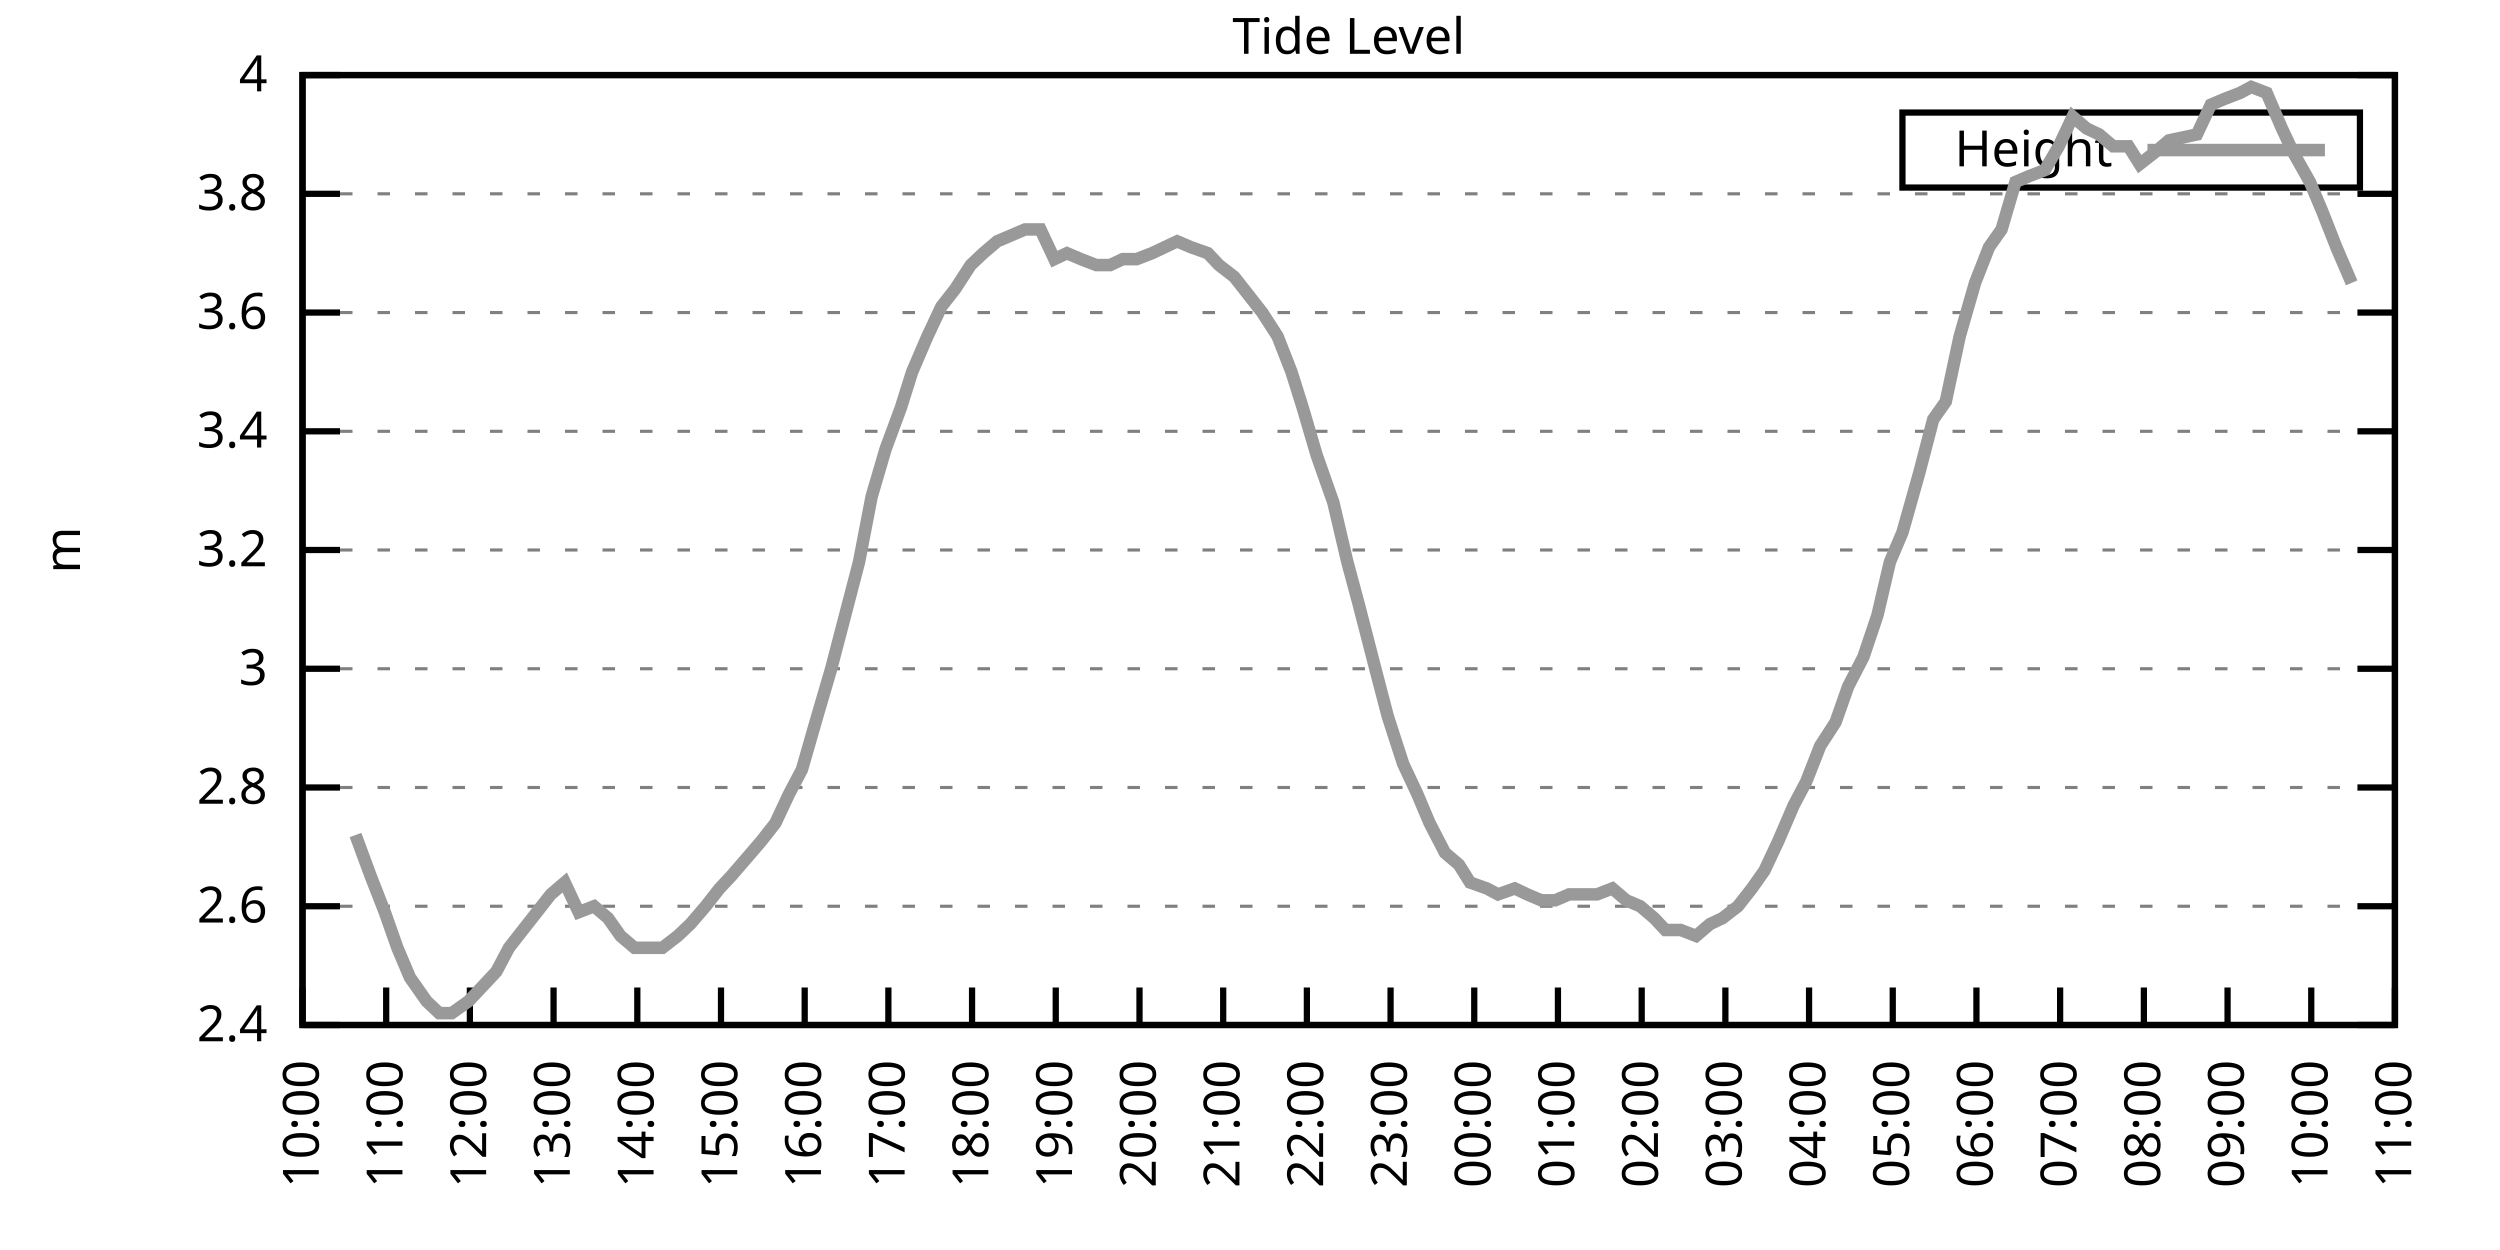
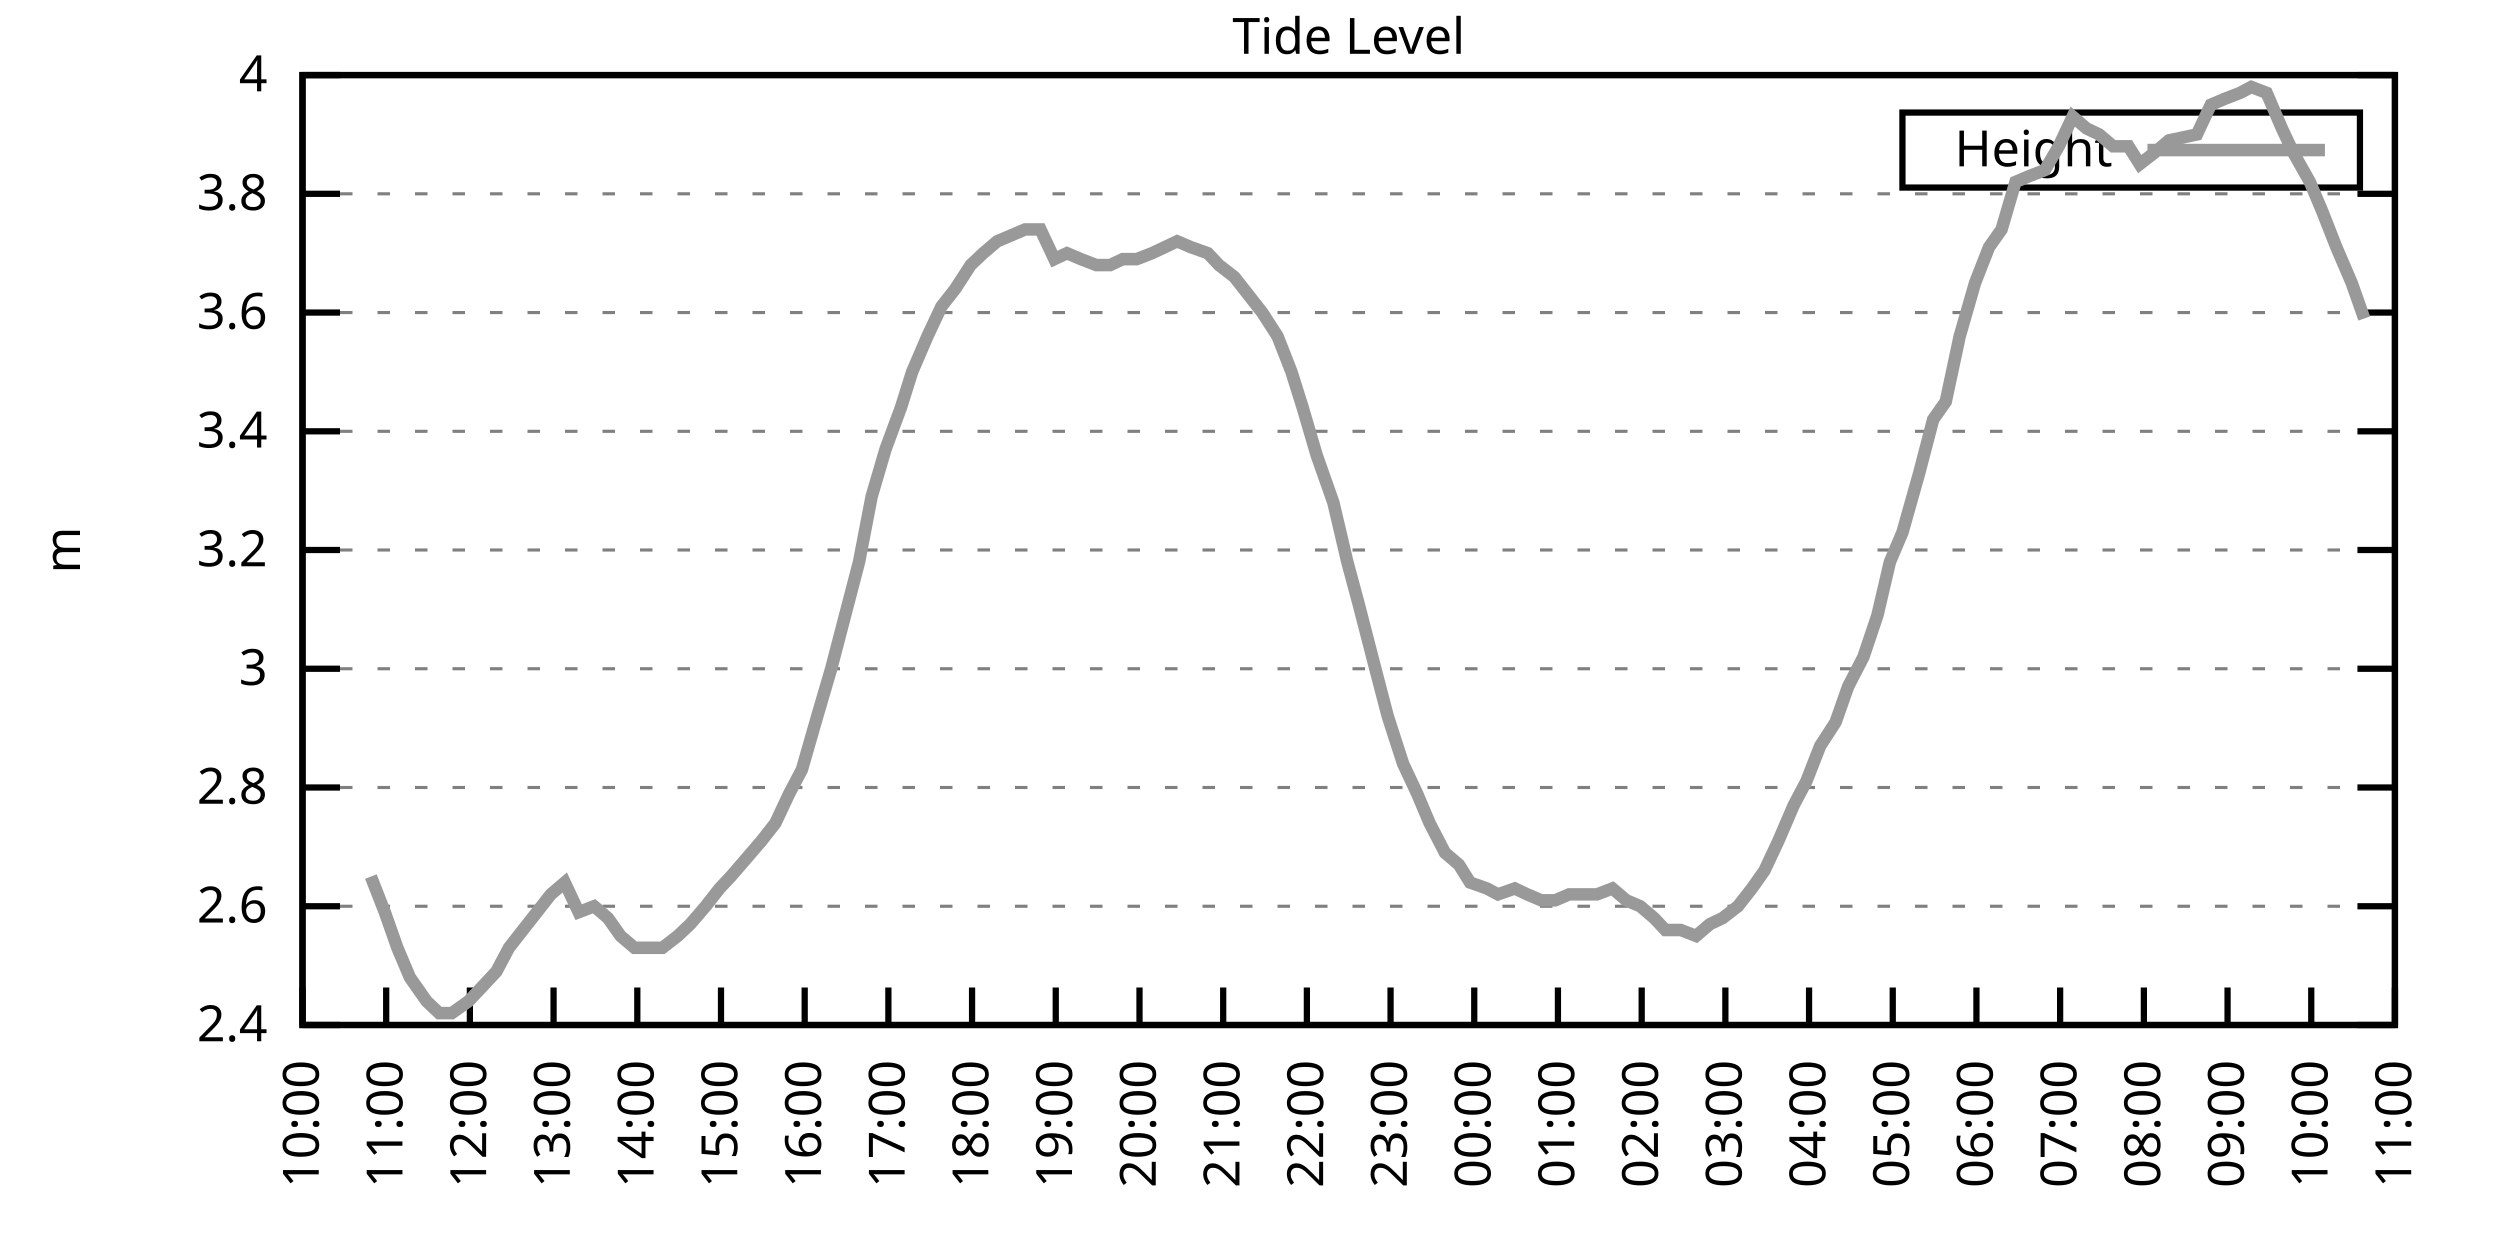
<svg xmlns="http://www.w3.org/2000/svg" xmlns:xlink="http://www.w3.org/1999/xlink" width="400" height="200" viewBox="0 0 400 200">
  <g id="gnuplot_canvas">
    <rect x="0" y="0" width="400" height="200" fill="none" />
    <defs>
      <circle id="gpDot" r="0.5" stroke-width="0.5" stroke="currentColor" />
      <path id="gpPt0" stroke-width="0.333" stroke="currentColor" d="M-1,0 h2 M0,-1 v2" />
      <path id="gpPt1" stroke-width="0.333" stroke="currentColor" d="M-1,-1 L1,1 M1,-1 L-1,1" />
      <path id="gpPt2" stroke-width="0.333" stroke="currentColor" d="M-1,0 L1,0 M0,-1 L0,1 M-1,-1 L1,1 M-1,1 L1,-1" />
      <rect id="gpPt3" stroke-width="0.333" stroke="currentColor" x="-1" y="-1" width="2" height="2" />
      <rect id="gpPt4" stroke-width="0.333" stroke="currentColor" fill="currentColor" x="-1" y="-1" width="2" height="2" />
      <circle id="gpPt5" stroke-width="0.333" stroke="currentColor" cx="0" cy="0" r="1" />
      <use xlink:href="#gpPt5" id="gpPt6" fill="currentColor" stroke="none" />
      <path id="gpPt7" stroke-width="0.333" stroke="currentColor" d="M0,-1.33 L-1.33,0.67 L1.33,0.67 z" />
      <use xlink:href="#gpPt7" id="gpPt8" fill="currentColor" stroke="none" />
      <use xlink:href="#gpPt7" id="gpPt9" stroke="currentColor" transform="rotate(180)" />
      <use xlink:href="#gpPt9" id="gpPt10" fill="currentColor" stroke="none" />
      <use xlink:href="#gpPt3" id="gpPt11" stroke="currentColor" transform="rotate(45)" />
      <use xlink:href="#gpPt11" id="gpPt12" fill="currentColor" stroke="none" />
      <path id="gpPt13" stroke-width="0.333" stroke="currentColor" d="M0,1.330 L1.265,0.411 L0.782,-1.067 L-0.782,-1.076 L-1.265,0.411 z" />
      <use xlink:href="#gpPt13" id="gpPt14" fill="currentColor" stroke="none" />
      <filter id="textbox" filterUnits="objectBoundingBox" x="0" y="0" height="1" width="1">
        <feFlood flood-color="white" flood-opacity="1" result="bgnd" />
        <feComposite in="SourceGraphic" in2="bgnd" operator="atop" />
      </filter>
      <filter id="greybox" filterUnits="objectBoundingBox" x="0" y="0" height="1" width="1">
        <feFlood flood-color="lightgrey" flood-opacity="1" result="grey" />
        <feComposite in="SourceGraphic" in2="grey" operator="atop" />
      </filter>
    </defs>
    <g fill="none" color="white" stroke="currentColor" stroke-width="1.00" stroke-linecap="butt" stroke-linejoin="miter">
</g>
    <g fill="none" color="black" stroke="currentColor" stroke-width="1.00" stroke-linecap="butt" stroke-linejoin="miter">
      <g stroke="none" shape-rendering="crispEdges">
        <polygon fill="rgb(255, 255, 255)" points="48.40,164.00 383.18,164.00 383.18,12.02 48.40,12.02 " />
      </g>
    </g>
    <g fill="none" color="black" stroke="currentColor" stroke-width="1.00" stroke-linecap="butt" stroke-linejoin="miter">
</g>
    <g fill="none" color="black" stroke="black" stroke-width="0.50" stroke-linecap="butt" stroke-linejoin="miter">
</g>
    <g fill="none" color="gray" stroke="currentColor" stroke-width="0.50" stroke-linecap="butt" stroke-linejoin="miter">
      <path stroke="gray" stroke-dasharray="2,4" class="gridline" d="M48.40,164.00 L383.19,164.00  " />
    </g>
    <g fill="none" color="gray" stroke="gray" stroke-width="1.00" stroke-linecap="butt" stroke-linejoin="miter">
</g>
    <g fill="none" color="black" stroke="currentColor" stroke-width="1.00" stroke-linecap="butt" stroke-linejoin="miter">
      <path stroke="black" d="M48.40,164.00 L54.40,164.00 M383.19,164.00 L377.19,164.00  " />
      <g transform="translate(42.80,166.60)" stroke="none" fill="black" font-family="Sans" font-size="8.00" text-anchor="end">
        <text>
          <tspan font-family="Sans"> 2.4</tspan>
        </text>
      </g>
    </g>
    <g fill="none" color="black" stroke="currentColor" stroke-width="1.00" stroke-linecap="butt" stroke-linejoin="miter">
</g>
    <g fill="none" color="black" stroke="black" stroke-width="0.50" stroke-linecap="butt" stroke-linejoin="miter">
</g>
    <g fill="none" color="gray" stroke="currentColor" stroke-width="0.50" stroke-linecap="butt" stroke-linejoin="miter">
      <path stroke="gray" stroke-dasharray="2,4" class="gridline" d="M48.40,145.00 L383.19,145.00  " />
    </g>
    <g fill="none" color="gray" stroke="gray" stroke-width="1.00" stroke-linecap="butt" stroke-linejoin="miter">
</g>
    <g fill="none" color="black" stroke="currentColor" stroke-width="1.00" stroke-linecap="butt" stroke-linejoin="miter">
      <path stroke="black" d="M48.40,145.00 L54.40,145.00 M383.19,145.00 L377.19,145.00  " />
      <g transform="translate(42.80,147.60)" stroke="none" fill="black" font-family="Sans" font-size="8.00" text-anchor="end">
        <text>
          <tspan font-family="Sans"> 2.6</tspan>
        </text>
      </g>
    </g>
    <g fill="none" color="black" stroke="currentColor" stroke-width="1.00" stroke-linecap="butt" stroke-linejoin="miter">
</g>
    <g fill="none" color="black" stroke="black" stroke-width="0.50" stroke-linecap="butt" stroke-linejoin="miter">
</g>
    <g fill="none" color="gray" stroke="currentColor" stroke-width="0.50" stroke-linecap="butt" stroke-linejoin="miter">
      <path stroke="gray" stroke-dasharray="2,4" class="gridline" d="M48.40,126.00 L383.19,126.00  " />
    </g>
    <g fill="none" color="gray" stroke="gray" stroke-width="1.00" stroke-linecap="butt" stroke-linejoin="miter">
</g>
    <g fill="none" color="black" stroke="currentColor" stroke-width="1.00" stroke-linecap="butt" stroke-linejoin="miter">
      <path stroke="black" d="M48.40,126.00 L54.40,126.00 M383.19,126.00 L377.19,126.00  " />
      <g transform="translate(42.80,128.60)" stroke="none" fill="black" font-family="Sans" font-size="8.00" text-anchor="end">
        <text>
          <tspan font-family="Sans"> 2.8</tspan>
        </text>
      </g>
    </g>
    <g fill="none" color="black" stroke="currentColor" stroke-width="1.00" stroke-linecap="butt" stroke-linejoin="miter">
</g>
    <g fill="none" color="black" stroke="black" stroke-width="0.50" stroke-linecap="butt" stroke-linejoin="miter">
</g>
    <g fill="none" color="gray" stroke="currentColor" stroke-width="0.50" stroke-linecap="butt" stroke-linejoin="miter">
      <path stroke="gray" stroke-dasharray="2,4" class="gridline" d="M48.40,107.00 L383.19,107.00  " />
    </g>
    <g fill="none" color="gray" stroke="gray" stroke-width="1.00" stroke-linecap="butt" stroke-linejoin="miter">
</g>
    <g fill="none" color="black" stroke="currentColor" stroke-width="1.00" stroke-linecap="butt" stroke-linejoin="miter">
      <path stroke="black" d="M48.40,107.00 L54.40,107.00 M383.19,107.00 L377.19,107.00  " />
      <g transform="translate(42.80,109.60)" stroke="none" fill="black" font-family="Sans" font-size="8.00" text-anchor="end">
        <text>
          <tspan font-family="Sans"> 3</tspan>
        </text>
      </g>
    </g>
    <g fill="none" color="black" stroke="currentColor" stroke-width="1.00" stroke-linecap="butt" stroke-linejoin="miter">
</g>
    <g fill="none" color="black" stroke="black" stroke-width="0.50" stroke-linecap="butt" stroke-linejoin="miter">
</g>
    <g fill="none" color="gray" stroke="currentColor" stroke-width="0.50" stroke-linecap="butt" stroke-linejoin="miter">
      <path stroke="gray" stroke-dasharray="2,4" class="gridline" d="M48.40,88.00 L383.19,88.00  " />
    </g>
    <g fill="none" color="gray" stroke="gray" stroke-width="1.00" stroke-linecap="butt" stroke-linejoin="miter">
</g>
    <g fill="none" color="black" stroke="currentColor" stroke-width="1.00" stroke-linecap="butt" stroke-linejoin="miter">
      <path stroke="black" d="M48.40,88.00 L54.40,88.00 M383.19,88.00 L377.19,88.00  " />
      <g transform="translate(42.80,90.60)" stroke="none" fill="black" font-family="Sans" font-size="8.00" text-anchor="end">
        <text>
          <tspan font-family="Sans"> 3.2</tspan>
        </text>
      </g>
    </g>
    <g fill="none" color="black" stroke="currentColor" stroke-width="1.00" stroke-linecap="butt" stroke-linejoin="miter">
</g>
    <g fill="none" color="black" stroke="black" stroke-width="0.50" stroke-linecap="butt" stroke-linejoin="miter">
</g>
    <g fill="none" color="gray" stroke="currentColor" stroke-width="0.50" stroke-linecap="butt" stroke-linejoin="miter">
      <path stroke="gray" stroke-dasharray="2,4" class="gridline" d="M48.40,69.01 L383.19,69.01  " />
    </g>
    <g fill="none" color="gray" stroke="gray" stroke-width="1.00" stroke-linecap="butt" stroke-linejoin="miter">
</g>
    <g fill="none" color="black" stroke="currentColor" stroke-width="1.00" stroke-linecap="butt" stroke-linejoin="miter">
      <path stroke="black" d="M48.40,69.01 L54.40,69.01 M383.19,69.01 L377.19,69.01  " />
      <g transform="translate(42.80,71.61)" stroke="none" fill="black" font-family="Sans" font-size="8.00" text-anchor="end">
        <text>
          <tspan font-family="Sans"> 3.4</tspan>
        </text>
      </g>
    </g>
    <g fill="none" color="black" stroke="currentColor" stroke-width="1.00" stroke-linecap="butt" stroke-linejoin="miter">
</g>
    <g fill="none" color="black" stroke="black" stroke-width="0.50" stroke-linecap="butt" stroke-linejoin="miter">
</g>
    <g fill="none" color="gray" stroke="currentColor" stroke-width="0.50" stroke-linecap="butt" stroke-linejoin="miter">
      <path stroke="gray" stroke-dasharray="2,4" class="gridline" d="M48.40,50.01 L383.19,50.01  " />
    </g>
    <g fill="none" color="gray" stroke="gray" stroke-width="1.00" stroke-linecap="butt" stroke-linejoin="miter">
</g>
    <g fill="none" color="black" stroke="currentColor" stroke-width="1.00" stroke-linecap="butt" stroke-linejoin="miter">
      <path stroke="black" d="M48.40,50.01 L54.40,50.01 M383.19,50.01 L377.19,50.01  " />
      <g transform="translate(42.80,52.61)" stroke="none" fill="black" font-family="Sans" font-size="8.00" text-anchor="end">
        <text>
          <tspan font-family="Sans"> 3.6</tspan>
        </text>
      </g>
    </g>
    <g fill="none" color="black" stroke="currentColor" stroke-width="1.00" stroke-linecap="butt" stroke-linejoin="miter">
</g>
    <g fill="none" color="black" stroke="black" stroke-width="0.50" stroke-linecap="butt" stroke-linejoin="miter">
</g>
    <g fill="none" color="gray" stroke="currentColor" stroke-width="0.50" stroke-linecap="butt" stroke-linejoin="miter">
      <path stroke="gray" stroke-dasharray="2,4" class="gridline" d="M48.40,31.01 L383.19,31.01  " />
    </g>
    <g fill="none" color="gray" stroke="gray" stroke-width="1.00" stroke-linecap="butt" stroke-linejoin="miter">
</g>
    <g fill="none" color="black" stroke="currentColor" stroke-width="1.00" stroke-linecap="butt" stroke-linejoin="miter">
      <path stroke="black" d="M48.40,31.01 L54.40,31.01 M383.19,31.01 L377.19,31.01  " />
      <g transform="translate(42.80,33.61)" stroke="none" fill="black" font-family="Sans" font-size="8.00" text-anchor="end">
        <text>
          <tspan font-family="Sans"> 3.8</tspan>
        </text>
      </g>
    </g>
    <g fill="none" color="black" stroke="currentColor" stroke-width="1.00" stroke-linecap="butt" stroke-linejoin="miter">
</g>
    <g fill="none" color="black" stroke="black" stroke-width="0.50" stroke-linecap="butt" stroke-linejoin="miter">
</g>
    <g fill="none" color="gray" stroke="currentColor" stroke-width="0.50" stroke-linecap="butt" stroke-linejoin="miter">
      <path stroke="gray" stroke-dasharray="2,4" class="gridline" d="M48.40,12.01 L383.19,12.01  " />
    </g>
    <g fill="none" color="gray" stroke="gray" stroke-width="1.00" stroke-linecap="butt" stroke-linejoin="miter">
</g>
    <g fill="none" color="black" stroke="currentColor" stroke-width="1.00" stroke-linecap="butt" stroke-linejoin="miter">
      <path stroke="black" d="M48.40,12.01 L54.40,12.01 M383.19,12.01 L377.19,12.01  " />
      <g transform="translate(42.80,14.61)" stroke="none" fill="black" font-family="Sans" font-size="8.00" text-anchor="end">
        <text>
          <tspan font-family="Sans"> 4</tspan>
        </text>
      </g>
    </g>
    <g fill="none" color="black" stroke="currentColor" stroke-width="1.00" stroke-linecap="butt" stroke-linejoin="miter">
      <path stroke="black" d="M48.40,164.00 L48.40,158.00  " />
      <g transform="translate(51.00,169.60) rotate(270.00)" stroke="none" fill="black" font-family="Sans" font-size="8.00" text-anchor="end">
        <text>
          <tspan font-family="Sans">10:00</tspan>
        </text>
      </g>
    </g>
    <g fill="none" color="black" stroke="currentColor" stroke-width="1.00" stroke-linecap="butt" stroke-linejoin="miter">
      <path stroke="black" d="M61.79,164.00 L61.79,158.00  " />
      <g transform="translate(64.39,169.60) rotate(270.00)" stroke="none" fill="black" font-family="Sans" font-size="8.00" text-anchor="end">
        <text>
          <tspan font-family="Sans">11:00</tspan>
        </text>
      </g>
    </g>
    <g fill="none" color="black" stroke="currentColor" stroke-width="1.00" stroke-linecap="butt" stroke-linejoin="miter">
      <path stroke="black" d="M75.18,164.00 L75.18,158.00  " />
      <g transform="translate(77.78,169.60) rotate(270.00)" stroke="none" fill="black" font-family="Sans" font-size="8.00" text-anchor="end">
        <text>
          <tspan font-family="Sans">12:00</tspan>
        </text>
      </g>
    </g>
    <g fill="none" color="black" stroke="currentColor" stroke-width="1.00" stroke-linecap="butt" stroke-linejoin="miter">
      <path stroke="black" d="M88.57,164.00 L88.57,158.00  " />
      <g transform="translate(91.17,169.60) rotate(270.00)" stroke="none" fill="black" font-family="Sans" font-size="8.00" text-anchor="end">
        <text>
          <tspan font-family="Sans">13:00</tspan>
        </text>
      </g>
    </g>
    <g fill="none" color="black" stroke="currentColor" stroke-width="1.00" stroke-linecap="butt" stroke-linejoin="miter">
      <path stroke="black" d="M101.97,164.00 L101.97,158.00  " />
      <g transform="translate(104.57,169.60) rotate(270.00)" stroke="none" fill="black" font-family="Sans" font-size="8.00" text-anchor="end">
        <text>
          <tspan font-family="Sans">14:00</tspan>
        </text>
      </g>
    </g>
    <g fill="none" color="black" stroke="currentColor" stroke-width="1.00" stroke-linecap="butt" stroke-linejoin="miter">
      <path stroke="black" d="M115.36,164.00 L115.36,158.00  " />
      <g transform="translate(117.96,169.60) rotate(270.00)" stroke="none" fill="black" font-family="Sans" font-size="8.00" text-anchor="end">
        <text>
          <tspan font-family="Sans">15:00</tspan>
        </text>
      </g>
    </g>
    <g fill="none" color="black" stroke="currentColor" stroke-width="1.00" stroke-linecap="butt" stroke-linejoin="miter">
      <path stroke="black" d="M128.75,164.00 L128.75,158.00  " />
      <g transform="translate(131.35,169.60) rotate(270.00)" stroke="none" fill="black" font-family="Sans" font-size="8.00" text-anchor="end">
        <text>
          <tspan font-family="Sans">16:00</tspan>
        </text>
      </g>
    </g>
    <g fill="none" color="black" stroke="currentColor" stroke-width="1.00" stroke-linecap="butt" stroke-linejoin="miter">
      <path stroke="black" d="M142.14,164.00 L142.14,158.00  " />
      <g transform="translate(144.74,169.60) rotate(270.00)" stroke="none" fill="black" font-family="Sans" font-size="8.00" text-anchor="end">
        <text>
          <tspan font-family="Sans">17:00</tspan>
        </text>
      </g>
    </g>
    <g fill="none" color="black" stroke="currentColor" stroke-width="1.00" stroke-linecap="butt" stroke-linejoin="miter">
      <path stroke="black" d="M155.53,164.00 L155.53,158.00  " />
      <g transform="translate(158.13,169.60) rotate(270.00)" stroke="none" fill="black" font-family="Sans" font-size="8.00" text-anchor="end">
        <text>
          <tspan font-family="Sans">18:00</tspan>
        </text>
      </g>
    </g>
    <g fill="none" color="black" stroke="currentColor" stroke-width="1.00" stroke-linecap="butt" stroke-linejoin="miter">
      <path stroke="black" d="M168.92,164.00 L168.92,158.00  " />
      <g transform="translate(171.52,169.60) rotate(270.00)" stroke="none" fill="black" font-family="Sans" font-size="8.00" text-anchor="end">
        <text>
          <tspan font-family="Sans">19:00</tspan>
        </text>
      </g>
    </g>
    <g fill="none" color="black" stroke="currentColor" stroke-width="1.00" stroke-linecap="butt" stroke-linejoin="miter">
      <path stroke="black" d="M182.32,164.00 L182.32,158.00  " />
      <g transform="translate(184.92,169.60) rotate(270.00)" stroke="none" fill="black" font-family="Sans" font-size="8.00" text-anchor="end">
        <text>
          <tspan font-family="Sans">20:00</tspan>
        </text>
      </g>
    </g>
    <g fill="none" color="black" stroke="currentColor" stroke-width="1.00" stroke-linecap="butt" stroke-linejoin="miter">
      <path stroke="black" d="M195.71,164.00 L195.71,158.00  " />
      <g transform="translate(198.31,169.60) rotate(270.00)" stroke="none" fill="black" font-family="Sans" font-size="8.00" text-anchor="end">
        <text>
          <tspan font-family="Sans">21:00</tspan>
        </text>
      </g>
    </g>
    <g fill="none" color="black" stroke="currentColor" stroke-width="1.00" stroke-linecap="butt" stroke-linejoin="miter">
      <path stroke="black" d="M209.10,164.00 L209.10,158.00  " />
      <g transform="translate(211.70,169.60) rotate(270.00)" stroke="none" fill="black" font-family="Sans" font-size="8.00" text-anchor="end">
        <text>
          <tspan font-family="Sans">22:00</tspan>
        </text>
      </g>
    </g>
    <g fill="none" color="black" stroke="currentColor" stroke-width="1.00" stroke-linecap="butt" stroke-linejoin="miter">
      <path stroke="black" d="M222.49,164.00 L222.49,158.00  " />
      <g transform="translate(225.09,169.60) rotate(270.00)" stroke="none" fill="black" font-family="Sans" font-size="8.00" text-anchor="end">
        <text>
          <tspan font-family="Sans">23:00</tspan>
        </text>
      </g>
    </g>
    <g fill="none" color="black" stroke="currentColor" stroke-width="1.00" stroke-linecap="butt" stroke-linejoin="miter">
      <path stroke="black" d="M235.88,164.00 L235.88,158.00  " />
      <g transform="translate(238.48,169.60) rotate(270.00)" stroke="none" fill="black" font-family="Sans" font-size="8.00" text-anchor="end">
        <text>
          <tspan font-family="Sans">00:00</tspan>
        </text>
      </g>
    </g>
    <g fill="none" color="black" stroke="currentColor" stroke-width="1.00" stroke-linecap="butt" stroke-linejoin="miter">
      <path stroke="black" d="M249.27,164.00 L249.27,158.00  " />
      <g transform="translate(251.87,169.60) rotate(270.00)" stroke="none" fill="black" font-family="Sans" font-size="8.00" text-anchor="end">
        <text>
          <tspan font-family="Sans">01:00</tspan>
        </text>
      </g>
    </g>
    <g fill="none" color="black" stroke="currentColor" stroke-width="1.00" stroke-linecap="butt" stroke-linejoin="miter">
      <path stroke="black" d="M262.67,164.00 L262.67,158.00  " />
      <g transform="translate(265.27,169.60) rotate(270.00)" stroke="none" fill="black" font-family="Sans" font-size="8.00" text-anchor="end">
        <text>
          <tspan font-family="Sans">02:00</tspan>
        </text>
      </g>
    </g>
    <g fill="none" color="black" stroke="currentColor" stroke-width="1.00" stroke-linecap="butt" stroke-linejoin="miter">
      <path stroke="black" d="M276.06,164.00 L276.06,158.00  " />
      <g transform="translate(278.66,169.60) rotate(270.00)" stroke="none" fill="black" font-family="Sans" font-size="8.00" text-anchor="end">
        <text>
          <tspan font-family="Sans">03:00</tspan>
        </text>
      </g>
    </g>
    <g fill="none" color="black" stroke="currentColor" stroke-width="1.00" stroke-linecap="butt" stroke-linejoin="miter">
      <path stroke="black" d="M289.45,164.00 L289.45,158.00  " />
      <g transform="translate(292.05,169.60) rotate(270.00)" stroke="none" fill="black" font-family="Sans" font-size="8.00" text-anchor="end">
        <text>
          <tspan font-family="Sans">04:00</tspan>
        </text>
      </g>
    </g>
    <g fill="none" color="black" stroke="currentColor" stroke-width="1.00" stroke-linecap="butt" stroke-linejoin="miter">
      <path stroke="black" d="M302.84,164.00 L302.84,158.00  " />
      <g transform="translate(305.44,169.60) rotate(270.00)" stroke="none" fill="black" font-family="Sans" font-size="8.00" text-anchor="end">
        <text>
          <tspan font-family="Sans">05:00</tspan>
        </text>
      </g>
    </g>
    <g fill="none" color="black" stroke="currentColor" stroke-width="1.00" stroke-linecap="butt" stroke-linejoin="miter">
      <path stroke="black" d="M316.23,164.00 L316.23,158.00  " />
      <g transform="translate(318.83,169.60) rotate(270.00)" stroke="none" fill="black" font-family="Sans" font-size="8.00" text-anchor="end">
        <text>
          <tspan font-family="Sans">06:00</tspan>
        </text>
      </g>
    </g>
    <g fill="none" color="black" stroke="currentColor" stroke-width="1.00" stroke-linecap="butt" stroke-linejoin="miter">
      <path stroke="black" d="M329.62,164.00 L329.62,158.00  " />
      <g transform="translate(332.22,169.60) rotate(270.00)" stroke="none" fill="black" font-family="Sans" font-size="8.00" text-anchor="end">
        <text>
          <tspan font-family="Sans">07:00</tspan>
        </text>
      </g>
    </g>
    <g fill="none" color="black" stroke="currentColor" stroke-width="1.00" stroke-linecap="butt" stroke-linejoin="miter">
      <path stroke="black" d="M343.02,164.00 L343.02,158.00  " />
      <g transform="translate(345.62,169.60) rotate(270.00)" stroke="none" fill="black" font-family="Sans" font-size="8.00" text-anchor="end">
        <text>
          <tspan font-family="Sans">08:00</tspan>
        </text>
      </g>
    </g>
    <g fill="none" color="black" stroke="currentColor" stroke-width="1.00" stroke-linecap="butt" stroke-linejoin="miter">
      <path stroke="black" d="M356.41,164.00 L356.41,158.00  " />
      <g transform="translate(359.01,169.60) rotate(270.00)" stroke="none" fill="black" font-family="Sans" font-size="8.00" text-anchor="end">
        <text>
          <tspan font-family="Sans">09:00</tspan>
        </text>
      </g>
    </g>
    <g fill="none" color="black" stroke="currentColor" stroke-width="1.00" stroke-linecap="butt" stroke-linejoin="miter">
      <path stroke="black" d="M369.80,164.00 L369.80,158.00  " />
      <g transform="translate(372.40,169.60) rotate(270.00)" stroke="none" fill="black" font-family="Sans" font-size="8.00" text-anchor="end">
        <text>
          <tspan font-family="Sans">10:00</tspan>
        </text>
      </g>
    </g>
    <g fill="none" color="black" stroke="currentColor" stroke-width="1.00" stroke-linecap="butt" stroke-linejoin="miter">
      <path stroke="black" d="M383.19,164.00 L383.19,158.00  " />
      <g transform="translate(385.79,169.60) rotate(270.00)" stroke="none" fill="black" font-family="Sans" font-size="8.00" text-anchor="end">
        <text>
          <tspan font-family="Sans">11:00</tspan>
        </text>
      </g>
    </g>
    <g fill="none" color="black" stroke="currentColor" stroke-width="1.00" stroke-linecap="butt" stroke-linejoin="miter">
</g>
    <g fill="none" color="black" stroke="currentColor" stroke-width="1.00" stroke-linecap="butt" stroke-linejoin="miter">
      <path stroke="black" d="M48.40,12.01 L48.40,164.00 L383.19,164.00 L383.19,12.01 L48.40,12.01 Z  " />
    </g>
    <g fill="none" color="black" stroke="currentColor" stroke-width="1.00" stroke-linecap="butt" stroke-linejoin="miter">
</g>
    <g fill="none" color="black" stroke="currentColor" stroke-width="1.00" stroke-linecap="butt" stroke-linejoin="miter">
      <path stroke="black" d="M304.39,30.01 L304.39,18.01 L377.59,18.01 L377.59,30.01 L304.39,30.01 Z  " />
    </g>
    <g id="Tide_level_plot_1">
      <g fill="none" color="white" stroke="black" stroke-width="2.00" stroke-linecap="butt" stroke-linejoin="miter">
</g>
      <g fill="none" color="black" stroke="currentColor" stroke-width="2.00" stroke-linecap="butt" stroke-linejoin="miter">
        <g transform="translate(337.99,26.61)" stroke="none" fill="black" font-family="Sans" font-size="8.00" text-anchor="end">
          <text>
            <tspan font-family="Sans">Height</tspan>
          </text>
        </g>
      </g>
      <g fill="none" color="black" stroke="currentColor" stroke-width="2.00" stroke-linecap="butt" stroke-linejoin="miter">
-         <path stroke="rgb(153, 153, 153)" d="M343.59,24.01 L371.99,24.01 M56.88,133.60 L59.34,140.25 L61.57,145.95 L63.58,151.65 L65.59,156.40 L68.26,160.20   L70.27,162.10 L72.28,162.10 L74.96,160.20 L76.75,158.30 L79.42,155.45 L81.43,151.65 L83.66,148.80 L85.90,145.95   L88.13,143.10 L90.36,141.20 L92.59,145.95 L95.05,145.00 L97.28,146.90 L99.29,149.75 L101.52,151.65 L103.75,151.65   L105.98,151.65 L108.44,149.75 L110.45,147.85 L112.90,145.00 L115.13,142.15 L116.92,140.25 L119.38,137.40 L121.83,134.55   L124.06,131.70 L126.29,126.95 L128.30,123.15 L130.76,114.60 L132.99,107.00 L135.22,98.45 L137.45,89.90 L139.46,79.46   L141.69,71.86 L144.15,65.21 L145.94,59.51 L148.39,53.81 L150.62,49.06 L152.85,46.21 L155.31,42.41 L157.32,40.51   L159.55,38.61 L161.78,37.66 L164.01,36.71 L166.47,36.71 L168.70,41.46 L170.71,40.51 L172.94,41.46 L175.40,42.41   L177.63,42.41 L179.64,41.46 L181.87,41.46 L184.32,40.51 L186.33,39.56 L188.34,38.61 L190.57,39.56 L193.25,40.51   L195.04,42.41 L197.49,44.31 L199.73,47.16 L201.96,50.01 L204.41,53.81 L206.64,59.51 L208.43,65.21 L210.66,72.81   L213.34,80.41 L215.57,89.90 L217.36,96.55 L219.81,106.05 L222.04,114.60 L224.50,122.20 L226.73,126.95 L228.74,131.70   L231.20,136.45 L233.43,138.35 L235.21,141.20 L237.89,142.15 L239.68,143.10 L242.36,142.15 L244.36,143.10 L246.60,144.05   L248.83,144.05 L251.06,143.10 L253.07,143.10 L255.52,143.10 L257.98,142.15 L260.21,144.05 L262.44,145.00 L264.67,146.90   L266.46,148.80 L268.92,148.80 L271.37,149.75 L273.60,147.85 L275.61,146.90 L278.07,145.00 L280.30,142.15 L282.31,139.30   L284.54,134.55 L286.99,128.85 L289.00,125.05 L291.23,119.35 L293.69,115.55 L295.70,109.85 L298.15,105.10 L300.39,98.45   L302.39,89.90 L304.40,85.16 L307.08,75.66 L309.31,67.11 L311.32,64.26 L313.55,53.81 L316.01,45.26 L318.24,39.56   L320.25,36.71 L322.48,29.11 L324.71,28.16 L327.17,27.21 L329.40,23.41 L331.63,18.66 L333.86,20.56 L335.87,21.51   L338.10,23.41 L340.56,23.41 L342.35,26.26 L344.80,24.36 L347.03,22.46 L351.50,21.51 L353.73,16.76 L355.96,15.81   L358.42,14.86 L360.20,13.91 L362.66,14.86 L365.11,20.56 L366.90,24.36 L369.58,29.11 L371.58,33.86 L373.82,39.56   L376.27,45.26  " />
+         <path stroke="rgb(153, 153, 153)" d="M343.59,24.01 L371.99,24.01 M59.34,140.25 L61.57,145.95 L63.58,151.65 L65.59,156.40 L68.26,160.20 L70.27,162.10   L72.28,162.10 L74.96,160.20 L76.75,158.30 L79.42,155.45 L81.43,151.65 L83.66,148.80 L85.90,145.95 L88.13,143.10   L90.36,141.20 L92.59,145.95 L95.05,145.00 L97.28,146.90 L99.29,149.75 L101.52,151.65 L103.75,151.65 L105.98,151.65   L108.44,149.75 L110.45,147.85 L112.90,145.00 L115.13,142.15 L116.92,140.25 L119.38,137.40 L121.83,134.55 L124.06,131.70   L126.29,126.95 L128.30,123.15 L130.76,114.60 L132.99,107.00 L135.22,98.45 L137.45,89.90 L139.46,79.46 L141.69,71.86   L144.15,65.21 L145.94,59.51 L148.39,53.81 L150.62,49.06 L152.85,46.21 L155.31,42.41 L157.32,40.51 L159.55,38.61   L161.78,37.66 L164.01,36.71 L166.47,36.71 L168.70,41.46 L170.71,40.51 L172.94,41.46 L175.40,42.41 L177.63,42.41   L179.64,41.46 L181.87,41.46 L184.32,40.51 L186.33,39.56 L188.34,38.61 L190.57,39.56 L193.25,40.51 L195.04,42.41   L197.49,44.31 L199.73,47.16 L201.96,50.01 L204.41,53.81 L206.64,59.51 L208.43,65.21 L210.66,72.81 L213.34,80.41   L215.57,89.90 L217.36,96.55 L219.81,106.05 L222.04,114.60 L224.50,122.20 L226.73,126.95 L228.74,131.70 L231.20,136.45   L233.43,138.35 L235.21,141.20 L237.89,142.15 L239.68,143.10 L242.36,142.15 L244.36,143.10 L246.60,144.05 L248.83,144.05   L251.06,143.10 L253.07,143.10 L255.52,143.10 L257.98,142.15 L260.21,144.05 L262.44,145.00 L264.67,146.90 L266.46,148.80   L268.92,148.80 L271.37,149.75 L273.60,147.85 L275.61,146.90 L278.07,145.00 L280.30,142.15 L282.31,139.30 L284.54,134.55   L286.99,128.85 L289.00,125.05 L291.23,119.35 L293.69,115.55 L295.70,109.85 L298.15,105.10 L300.39,98.45 L302.39,89.90   L304.40,85.16 L307.08,75.66 L309.31,67.11 L311.32,64.26 L313.55,53.81 L316.01,45.26 L318.24,39.56 L320.25,36.71   L322.48,29.11 L324.71,28.16 L327.17,27.21 L329.40,23.41 L331.63,18.66 L333.86,20.56 L335.87,21.51 L338.10,23.41   L340.56,23.41 L342.35,26.26 L344.80,24.36 L347.03,22.46 L351.50,21.51 L353.73,16.76 L355.96,15.81 L358.42,14.86   L360.20,13.91 L362.66,14.86 L365.11,20.56 L366.90,24.36 L369.58,29.11 L371.58,33.86 L373.82,39.56 L376.27,45.26   L378.28,50.96  " />
      </g>
    </g>
    <g fill="none" color="black" stroke="currentColor" stroke-width="2.00" stroke-linecap="butt" stroke-linejoin="miter">
</g>
    <g fill="none" color="black" stroke="black" stroke-width="1.00" stroke-linecap="butt" stroke-linejoin="miter">
</g>
    <g fill="none" color="black" stroke="currentColor" stroke-width="1.00" stroke-linecap="butt" stroke-linejoin="miter">
      <path stroke="black" d="M48.40,12.01 L48.40,164.00 L383.19,164.00 L383.19,12.01 L48.40,12.01 Z  " />
      <g transform="translate(12.80,88.01) rotate(270.00)" stroke="none" fill="black" font-family="Sans" font-size="8.00" text-anchor="middle">
        <text>
          <tspan font-family="Sans">m</tspan>
        </text>
      </g>
    </g>
    <g fill="none" color="black" stroke="currentColor" stroke-width="1.00" stroke-linecap="butt" stroke-linejoin="miter">
</g>
    <g fill="none" color="black" stroke="currentColor" stroke-width="1.00" stroke-linecap="butt" stroke-linejoin="miter">
      <g transform="translate(215.79,8.61)" stroke="none" fill="black" font-family="Sans" font-size="8.00" text-anchor="middle">
        <text>
          <tspan font-family="Sans">Tide Level</tspan>
        </text>
      </g>
    </g>
    <g fill="none" color="black" stroke="currentColor" stroke-width="1.00" stroke-linecap="butt" stroke-linejoin="miter">
</g>
  </g>
</svg>
